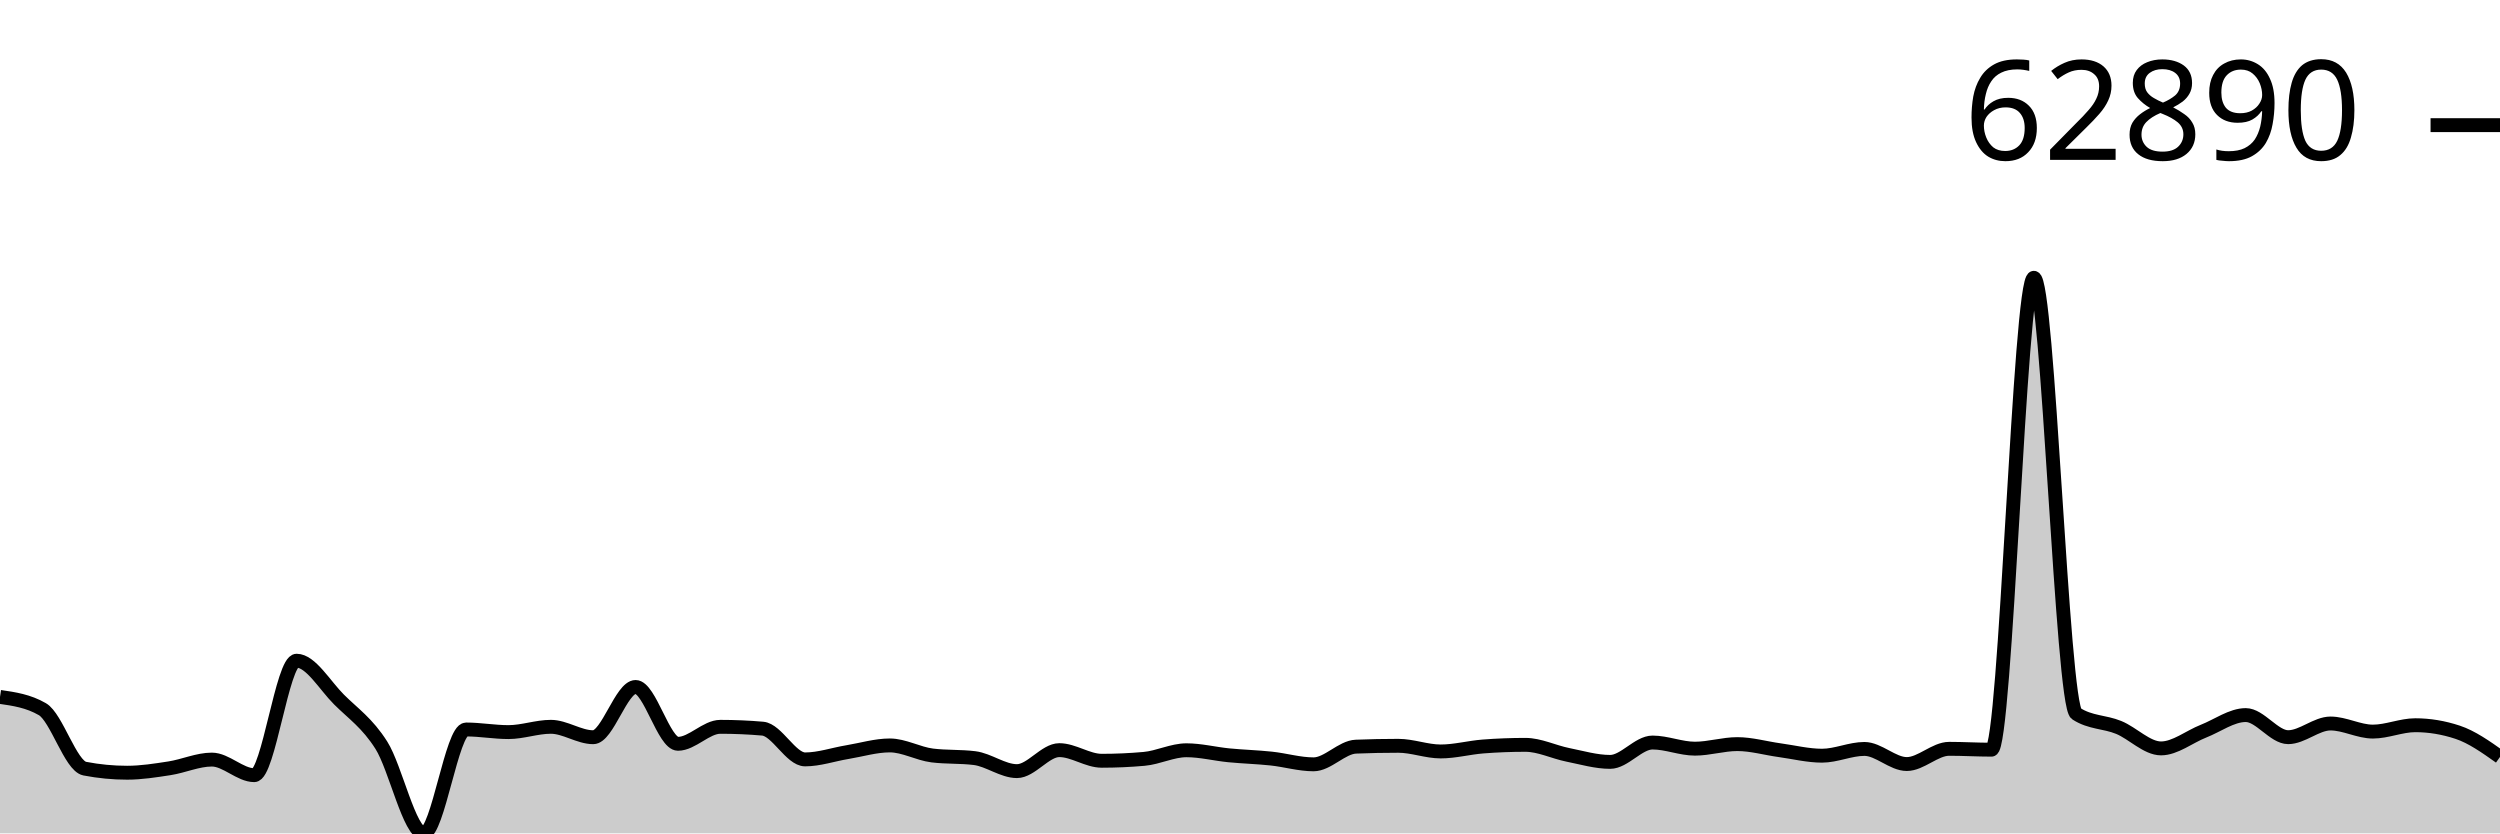
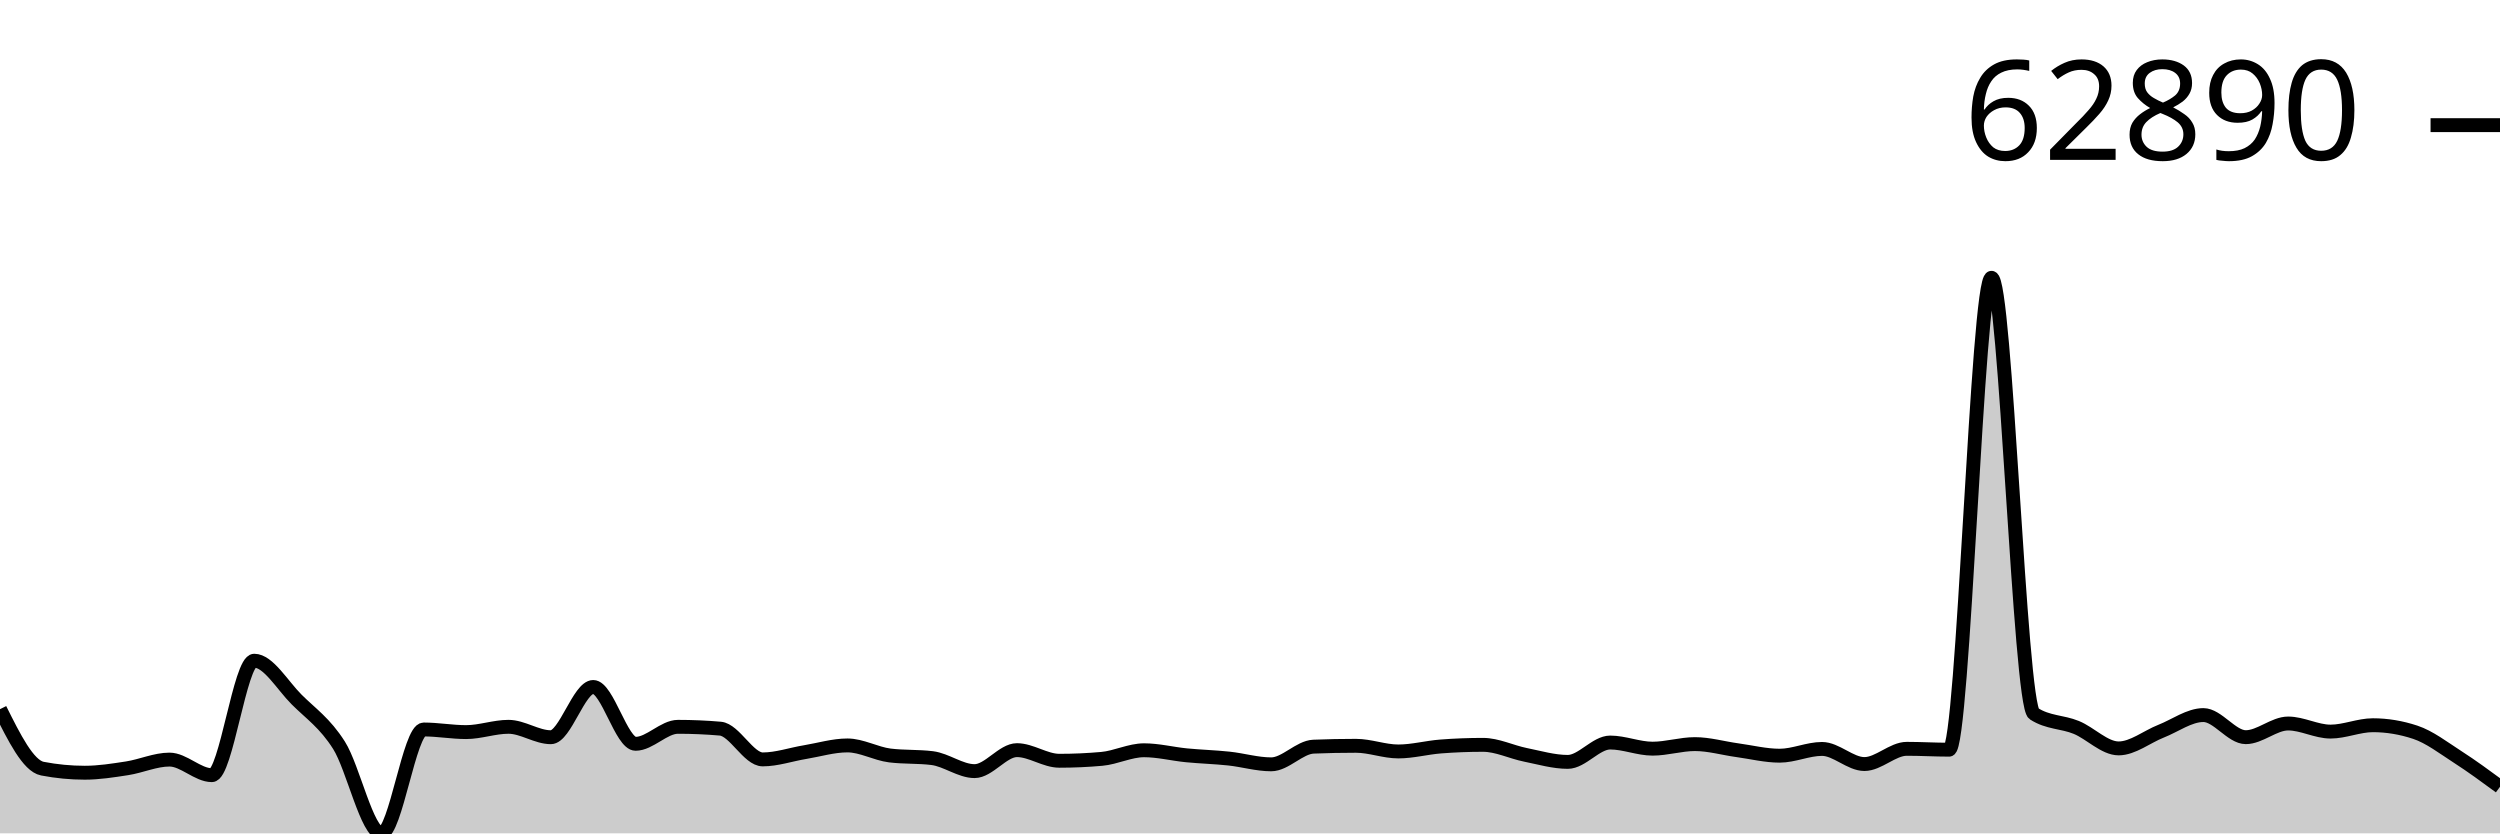
<svg xmlns="http://www.w3.org/2000/svg" viewBox="0 0 180 60">
  <g transform="translate(0,20)">
-     <path class="area" fill="rgba(0, 0, 0, 0.2)" d="M0,30.178C1.017,30.325,2.034,30.472,3.051,31.06C4.068,31.647,5.085,35.145,6.102,35.342C7.119,35.538,8.136,35.636,9.153,35.636C10.169,35.636,11.186,35.474,12.203,35.317C13.22,35.159,14.237,34.69,15.254,34.69C16.271,34.69,17.288,35.812,18.305,35.812C19.322,35.812,20.339,27.571,21.356,27.571C22.373,27.571,23.39,29.35,24.407,30.364C25.424,31.379,26.441,32.051,27.458,33.657C28.475,35.263,29.492,40,30.508,40C31.525,40,32.542,32.523,33.559,32.523C34.576,32.523,35.593,32.711,36.61,32.711C37.627,32.711,38.644,32.33,39.661,32.33C40.678,32.33,41.695,33.08,42.712,33.08C43.729,33.08,44.746,29.462,45.763,29.462C46.78,29.462,47.797,33.554,48.814,33.554C49.831,33.554,50.847,32.331,51.864,32.331C52.881,32.331,53.898,32.375,54.915,32.463C55.932,32.552,56.949,34.677,57.966,34.677C58.983,34.677,60,34.319,61.017,34.152C62.034,33.984,63.051,33.671,64.068,33.671C65.085,33.671,66.102,34.267,67.119,34.394C68.136,34.521,69.153,34.457,70.169,34.584C71.186,34.711,72.203,35.521,73.22,35.521C74.237,35.521,75.254,34.01,76.271,34.01C77.288,34.01,78.305,34.775,79.322,34.775C80.339,34.775,81.356,34.73,82.373,34.639C83.39,34.549,84.407,34.019,85.424,34.019C86.441,34.019,87.458,34.282,88.475,34.382C89.492,34.481,90.508,34.508,91.525,34.616C92.542,34.724,93.559,35.032,94.576,35.032C95.593,35.032,96.61,33.799,97.627,33.759C98.644,33.718,99.661,33.698,100.678,33.698C101.695,33.698,102.712,34.105,103.729,34.105C104.746,34.105,105.763,33.826,106.78,33.747C107.797,33.668,108.814,33.629,109.831,33.629C110.847,33.629,111.864,34.143,112.881,34.348C113.898,34.552,114.915,34.856,115.932,34.856C116.949,34.856,117.966,33.462,118.983,33.462C120,33.462,121.017,33.904,122.034,33.904C123.051,33.904,124.068,33.576,125.085,33.576C126.102,33.576,127.119,33.875,128.136,34.014C129.153,34.153,130.169,34.41,131.186,34.41C132.203,34.41,133.22,33.923,134.237,33.923C135.254,33.923,136.271,35.011,137.288,35.011C138.305,35.011,139.322,33.915,140.339,33.915C141.356,33.915,142.373,33.977,143.39,33.977C144.407,33.977,145.424,0,146.441,0C147.458,0,148.475,30.726,149.492,31.385C150.508,32.044,151.525,31.957,152.542,32.374C153.559,32.79,154.576,33.885,155.593,33.885C156.61,33.885,157.627,33.047,158.644,32.647C159.661,32.247,160.678,31.485,161.695,31.485C162.712,31.485,163.729,33.077,164.746,33.077C165.763,33.077,166.78,32.092,167.797,32.092C168.814,32.092,169.831,32.675,170.847,32.675C171.864,32.675,172.881,32.216,173.898,32.216C174.915,32.216,175.932,32.385,176.949,32.722C177.966,33.058,178.983,33.778,180,34.499L180,40C178.983,40,177.966,40,176.949,40C175.932,40,174.915,40,173.898,40C172.881,40,171.864,40,170.847,40C169.831,40,168.814,40,167.797,40C166.78,40,165.763,40,164.746,40C163.729,40,162.712,40,161.695,40C160.678,40,159.661,40,158.644,40C157.627,40,156.61,40,155.593,40C154.576,40,153.559,40,152.542,40C151.525,40,150.508,40,149.492,40C148.475,40,147.458,40,146.441,40C145.424,40,144.407,40,143.39,40C142.373,40,141.356,40,140.339,40C139.322,40,138.305,40,137.288,40C136.271,40,135.254,40,134.237,40C133.22,40,132.203,40,131.186,40C130.169,40,129.153,40,128.136,40C127.119,40,126.102,40,125.085,40C124.068,40,123.051,40,122.034,40C121.017,40,120,40,118.983,40C117.966,40,116.949,40,115.932,40C114.915,40,113.898,40,112.881,40C111.864,40,110.847,40,109.831,40C108.814,40,107.797,40,106.78,40C105.763,40,104.746,40,103.729,40C102.712,40,101.695,40,100.678,40C99.661,40,98.644,40,97.627,40C96.61,40,95.593,40,94.576,40C93.559,40,92.542,40,91.525,40C90.508,40,89.492,40,88.475,40C87.458,40,86.441,40,85.424,40C84.407,40,83.39,40,82.373,40C81.356,40,80.339,40,79.322,40C78.305,40,77.288,40,76.271,40C75.254,40,74.237,40,73.22,40C72.203,40,71.186,40,70.169,40C69.153,40,68.136,40,67.119,40C66.102,40,65.085,40,64.068,40C63.051,40,62.034,40,61.017,40C60,40,58.983,40,57.966,40C56.949,40,55.932,40,54.915,40C53.898,40,52.881,40,51.864,40C50.847,40,49.831,40,48.814,40C47.797,40,46.78,40,45.763,40C44.746,40,43.729,40,42.712,40C41.695,40,40.678,40,39.661,40C38.644,40,37.627,40,36.61,40C35.593,40,34.576,40,33.559,40C32.542,40,31.525,40,30.508,40C29.492,40,28.475,40,27.458,40C26.441,40,25.424,40,24.407,40C23.39,40,22.373,40,21.356,40C20.339,40,19.322,40,18.305,40C17.288,40,16.271,40,15.254,40C14.237,40,13.22,40,12.203,40C11.186,40,10.169,40,9.153,40C8.136,40,7.119,40,6.102,40C5.085,40,4.068,40,3.051,40C2.034,40,1.017,40,0,40Z" />
-     <path class="line" stroke="black" fill="none" d="M0,30.178C1.017,30.325,2.034,30.472,3.051,31.06C4.068,31.647,5.085,35.145,6.102,35.342C7.119,35.538,8.136,35.636,9.153,35.636C10.169,35.636,11.186,35.474,12.203,35.317C13.22,35.159,14.237,34.69,15.254,34.69C16.271,34.69,17.288,35.812,18.305,35.812C19.322,35.812,20.339,27.571,21.356,27.571C22.373,27.571,23.39,29.35,24.407,30.364C25.424,31.379,26.441,32.051,27.458,33.657C28.475,35.263,29.492,40,30.508,40C31.525,40,32.542,32.523,33.559,32.523C34.576,32.523,35.593,32.711,36.61,32.711C37.627,32.711,38.644,32.33,39.661,32.33C40.678,32.33,41.695,33.08,42.712,33.08C43.729,33.08,44.746,29.462,45.763,29.462C46.78,29.462,47.797,33.554,48.814,33.554C49.831,33.554,50.847,32.331,51.864,32.331C52.881,32.331,53.898,32.375,54.915,32.463C55.932,32.552,56.949,34.677,57.966,34.677C58.983,34.677,60,34.319,61.017,34.152C62.034,33.984,63.051,33.671,64.068,33.671C65.085,33.671,66.102,34.267,67.119,34.394C68.136,34.521,69.153,34.457,70.169,34.584C71.186,34.711,72.203,35.521,73.22,35.521C74.237,35.521,75.254,34.01,76.271,34.01C77.288,34.01,78.305,34.775,79.322,34.775C80.339,34.775,81.356,34.73,82.373,34.639C83.39,34.549,84.407,34.019,85.424,34.019C86.441,34.019,87.458,34.282,88.475,34.382C89.492,34.481,90.508,34.508,91.525,34.616C92.542,34.724,93.559,35.032,94.576,35.032C95.593,35.032,96.61,33.799,97.627,33.759C98.644,33.718,99.661,33.698,100.678,33.698C101.695,33.698,102.712,34.105,103.729,34.105C104.746,34.105,105.763,33.826,106.78,33.747C107.797,33.668,108.814,33.629,109.831,33.629C110.847,33.629,111.864,34.143,112.881,34.348C113.898,34.552,114.915,34.856,115.932,34.856C116.949,34.856,117.966,33.462,118.983,33.462C120,33.462,121.017,33.904,122.034,33.904C123.051,33.904,124.068,33.576,125.085,33.576C126.102,33.576,127.119,33.875,128.136,34.014C129.153,34.153,130.169,34.41,131.186,34.41C132.203,34.41,133.22,33.923,134.237,33.923C135.254,33.923,136.271,35.011,137.288,35.011C138.305,35.011,139.322,33.915,140.339,33.915C141.356,33.915,142.373,33.977,143.39,33.977C144.407,33.977,145.424,0,146.441,0C147.458,0,148.475,30.726,149.492,31.385C150.508,32.044,151.525,31.957,152.542,32.374C153.559,32.79,154.576,33.885,155.593,33.885C156.61,33.885,157.627,33.047,158.644,32.647C159.661,32.247,160.678,31.485,161.695,31.485C162.712,31.485,163.729,33.077,164.746,33.077C165.763,33.077,166.78,32.092,167.797,32.092C168.814,32.092,169.831,32.675,170.847,32.675C171.864,32.675,172.881,32.216,173.898,32.216C174.915,32.216,175.932,32.385,176.949,32.722C177.966,33.058,178.983,33.778,180,34.499" />
+     <path class="area" fill="rgba(0, 0, 0, 0.2)" d="M0,31.06C1.017,33.102,2.034,35.145,3.051,35.342C4.068,35.538,5.085,35.636,6.102,35.636C7.119,35.636,8.136,35.474,9.153,35.317C10.169,35.159,11.186,34.69,12.203,34.69C13.22,34.69,14.237,35.812,15.254,35.812C16.271,35.812,17.288,27.571,18.305,27.571C19.322,27.571,20.339,29.35,21.356,30.364C22.373,31.379,23.39,32.051,24.407,33.657C25.424,35.263,26.441,40,27.458,40C28.475,40,29.492,32.523,30.508,32.523C31.525,32.523,32.542,32.711,33.559,32.711C34.576,32.711,35.593,32.33,36.61,32.33C37.627,32.33,38.644,33.08,39.661,33.08C40.678,33.08,41.695,29.462,42.712,29.462C43.729,29.462,44.746,33.554,45.763,33.554C46.78,33.554,47.797,32.331,48.814,32.331C49.831,32.331,50.847,32.375,51.864,32.463C52.881,32.552,53.898,34.677,54.915,34.677C55.932,34.677,56.949,34.319,57.966,34.152C58.983,33.984,60,33.671,61.017,33.671C62.034,33.671,63.051,34.267,64.068,34.394C65.085,34.521,66.102,34.457,67.119,34.584C68.136,34.711,69.153,35.521,70.169,35.521C71.186,35.521,72.203,34.01,73.22,34.01C74.237,34.01,75.254,34.775,76.271,34.775C77.288,34.775,78.305,34.73,79.322,34.639C80.339,34.549,81.356,34.019,82.373,34.019C83.39,34.019,84.407,34.282,85.424,34.382C86.441,34.481,87.458,34.508,88.475,34.616C89.492,34.724,90.508,35.032,91.525,35.032C92.542,35.032,93.559,33.799,94.576,33.759C95.593,33.718,96.61,33.698,97.627,33.698C98.644,33.698,99.661,34.105,100.678,34.105C101.695,34.105,102.712,33.826,103.729,33.747C104.746,33.668,105.763,33.629,106.78,33.629C107.797,33.629,108.814,34.143,109.831,34.348C110.847,34.552,111.864,34.856,112.881,34.856C113.898,34.856,114.915,33.462,115.932,33.462C116.949,33.462,117.966,33.904,118.983,33.904C120,33.904,121.017,33.576,122.034,33.576C123.051,33.576,124.068,33.875,125.085,34.014C126.102,34.153,127.119,34.41,128.136,34.41C129.153,34.41,130.169,33.923,131.186,33.923C132.203,33.923,133.22,35.011,134.237,35.011C135.254,35.011,136.271,33.915,137.288,33.915C138.305,33.915,139.322,33.977,140.339,33.977C141.356,33.977,142.373,0,143.39,0C144.407,0,145.424,30.726,146.441,31.385C147.458,32.044,148.475,31.957,149.492,32.374C150.508,32.79,151.525,33.885,152.542,33.885C153.559,33.885,154.576,33.047,155.593,32.647C156.61,32.247,157.627,31.485,158.644,31.485C159.661,31.485,160.678,33.077,161.695,33.077C162.712,33.077,163.729,32.092,164.746,32.092C165.763,32.092,166.78,32.675,167.797,32.675C168.814,32.675,169.831,32.216,170.847,32.216C171.864,32.216,172.881,32.385,173.898,32.722C174.915,33.058,175.932,33.844,176.949,34.499C177.966,35.153,178.983,35.9,180,36.647L180,40C178.983,40,177.966,40,176.949,40C175.932,40,174.915,40,173.898,40C172.881,40,171.864,40,170.847,40C169.831,40,168.814,40,167.797,40C166.78,40,165.763,40,164.746,40C163.729,40,162.712,40,161.695,40C160.678,40,159.661,40,158.644,40C157.627,40,156.61,40,155.593,40C154.576,40,153.559,40,152.542,40C151.525,40,150.508,40,149.492,40C148.475,40,147.458,40,146.441,40C145.424,40,144.407,40,143.39,40C142.373,40,141.356,40,140.339,40C139.322,40,138.305,40,137.288,40C136.271,40,135.254,40,134.237,40C133.22,40,132.203,40,131.186,40C130.169,40,129.153,40,128.136,40C127.119,40,126.102,40,125.085,40C124.068,40,123.051,40,122.034,40C121.017,40,120,40,118.983,40C117.966,40,116.949,40,115.932,40C114.915,40,113.898,40,112.881,40C111.864,40,110.847,40,109.831,40C108.814,40,107.797,40,106.78,40C105.763,40,104.746,40,103.729,40C102.712,40,101.695,40,100.678,40C99.661,40,98.644,40,97.627,40C96.61,40,95.593,40,94.576,40C93.559,40,92.542,40,91.525,40C90.508,40,89.492,40,88.475,40C87.458,40,86.441,40,85.424,40C84.407,40,83.39,40,82.373,40C81.356,40,80.339,40,79.322,40C78.305,40,77.288,40,76.271,40C75.254,40,74.237,40,73.22,40C72.203,40,71.186,40,70.169,40C69.153,40,68.136,40,67.119,40C66.102,40,65.085,40,64.068,40C63.051,40,62.034,40,61.017,40C60,40,58.983,40,57.966,40C56.949,40,55.932,40,54.915,40C53.898,40,52.881,40,51.864,40C50.847,40,49.831,40,48.814,40C47.797,40,46.78,40,45.763,40C44.746,40,43.729,40,42.712,40C41.695,40,40.678,40,39.661,40C38.644,40,37.627,40,36.61,40C35.593,40,34.576,40,33.559,40C32.542,40,31.525,40,30.508,40C29.492,40,28.475,40,27.458,40C26.441,40,25.424,40,24.407,40C23.39,40,22.373,40,21.356,40C20.339,40,19.322,40,18.305,40C17.288,40,16.271,40,15.254,40C14.237,40,13.22,40,12.203,40C11.186,40,10.169,40,9.153,40C8.136,40,7.119,40,6.102,40C5.085,40,4.068,40,3.051,40C2.034,40,1.017,40,0,40Z" />
+     <path class="line" stroke="black" fill="none" d="M0,31.06C1.017,33.102,2.034,35.145,3.051,35.342C4.068,35.538,5.085,35.636,6.102,35.636C7.119,35.636,8.136,35.474,9.153,35.317C10.169,35.159,11.186,34.69,12.203,34.69C13.22,34.69,14.237,35.812,15.254,35.812C16.271,35.812,17.288,27.571,18.305,27.571C19.322,27.571,20.339,29.35,21.356,30.364C22.373,31.379,23.39,32.051,24.407,33.657C25.424,35.263,26.441,40,27.458,40C28.475,40,29.492,32.523,30.508,32.523C31.525,32.523,32.542,32.711,33.559,32.711C34.576,32.711,35.593,32.33,36.61,32.33C37.627,32.33,38.644,33.08,39.661,33.08C40.678,33.08,41.695,29.462,42.712,29.462C43.729,29.462,44.746,33.554,45.763,33.554C46.78,33.554,47.797,32.331,48.814,32.331C49.831,32.331,50.847,32.375,51.864,32.463C52.881,32.552,53.898,34.677,54.915,34.677C55.932,34.677,56.949,34.319,57.966,34.152C58.983,33.984,60,33.671,61.017,33.671C62.034,33.671,63.051,34.267,64.068,34.394C65.085,34.521,66.102,34.457,67.119,34.584C68.136,34.711,69.153,35.521,70.169,35.521C71.186,35.521,72.203,34.01,73.22,34.01C74.237,34.01,75.254,34.775,76.271,34.775C77.288,34.775,78.305,34.73,79.322,34.639C80.339,34.549,81.356,34.019,82.373,34.019C83.39,34.019,84.407,34.282,85.424,34.382C86.441,34.481,87.458,34.508,88.475,34.616C89.492,34.724,90.508,35.032,91.525,35.032C92.542,35.032,93.559,33.799,94.576,33.759C95.593,33.718,96.61,33.698,97.627,33.698C98.644,33.698,99.661,34.105,100.678,34.105C101.695,34.105,102.712,33.826,103.729,33.747C104.746,33.668,105.763,33.629,106.78,33.629C107.797,33.629,108.814,34.143,109.831,34.348C110.847,34.552,111.864,34.856,112.881,34.856C113.898,34.856,114.915,33.462,115.932,33.462C116.949,33.462,117.966,33.904,118.983,33.904C120,33.904,121.017,33.576,122.034,33.576C123.051,33.576,124.068,33.875,125.085,34.014C126.102,34.153,127.119,34.41,128.136,34.41C129.153,34.41,130.169,33.923,131.186,33.923C132.203,33.923,133.22,35.011,134.237,35.011C135.254,35.011,136.271,33.915,137.288,33.915C138.305,33.915,139.322,33.977,140.339,33.977C141.356,33.977,142.373,0,143.39,0C144.407,0,145.424,30.726,146.441,31.385C147.458,32.044,148.475,31.957,149.492,32.374C150.508,32.79,151.525,33.885,152.542,33.885C153.559,33.885,154.576,33.047,155.593,32.647C156.61,32.247,157.627,31.485,158.644,31.485C159.661,31.485,160.678,33.077,161.695,33.077C162.712,33.077,163.729,32.092,164.746,32.092C165.763,32.092,166.78,32.675,167.797,32.675C168.814,32.675,169.831,32.216,170.847,32.216C171.864,32.216,172.881,32.385,173.898,32.722C174.915,33.058,175.932,33.844,176.949,34.499C177.966,35.153,178.983,35.9,180,36.647" />
    <path class="axis-ceiling" stroke-width="1" stroke="black" fill="none" d="M175,-10.989L180,-10.989" />
    <text class="axis-ceiling-label" font-family="sans-serif" text-anchor="end" font-size="10px" x="170" y="-8.489">62890</text>
  </g>
</svg>
